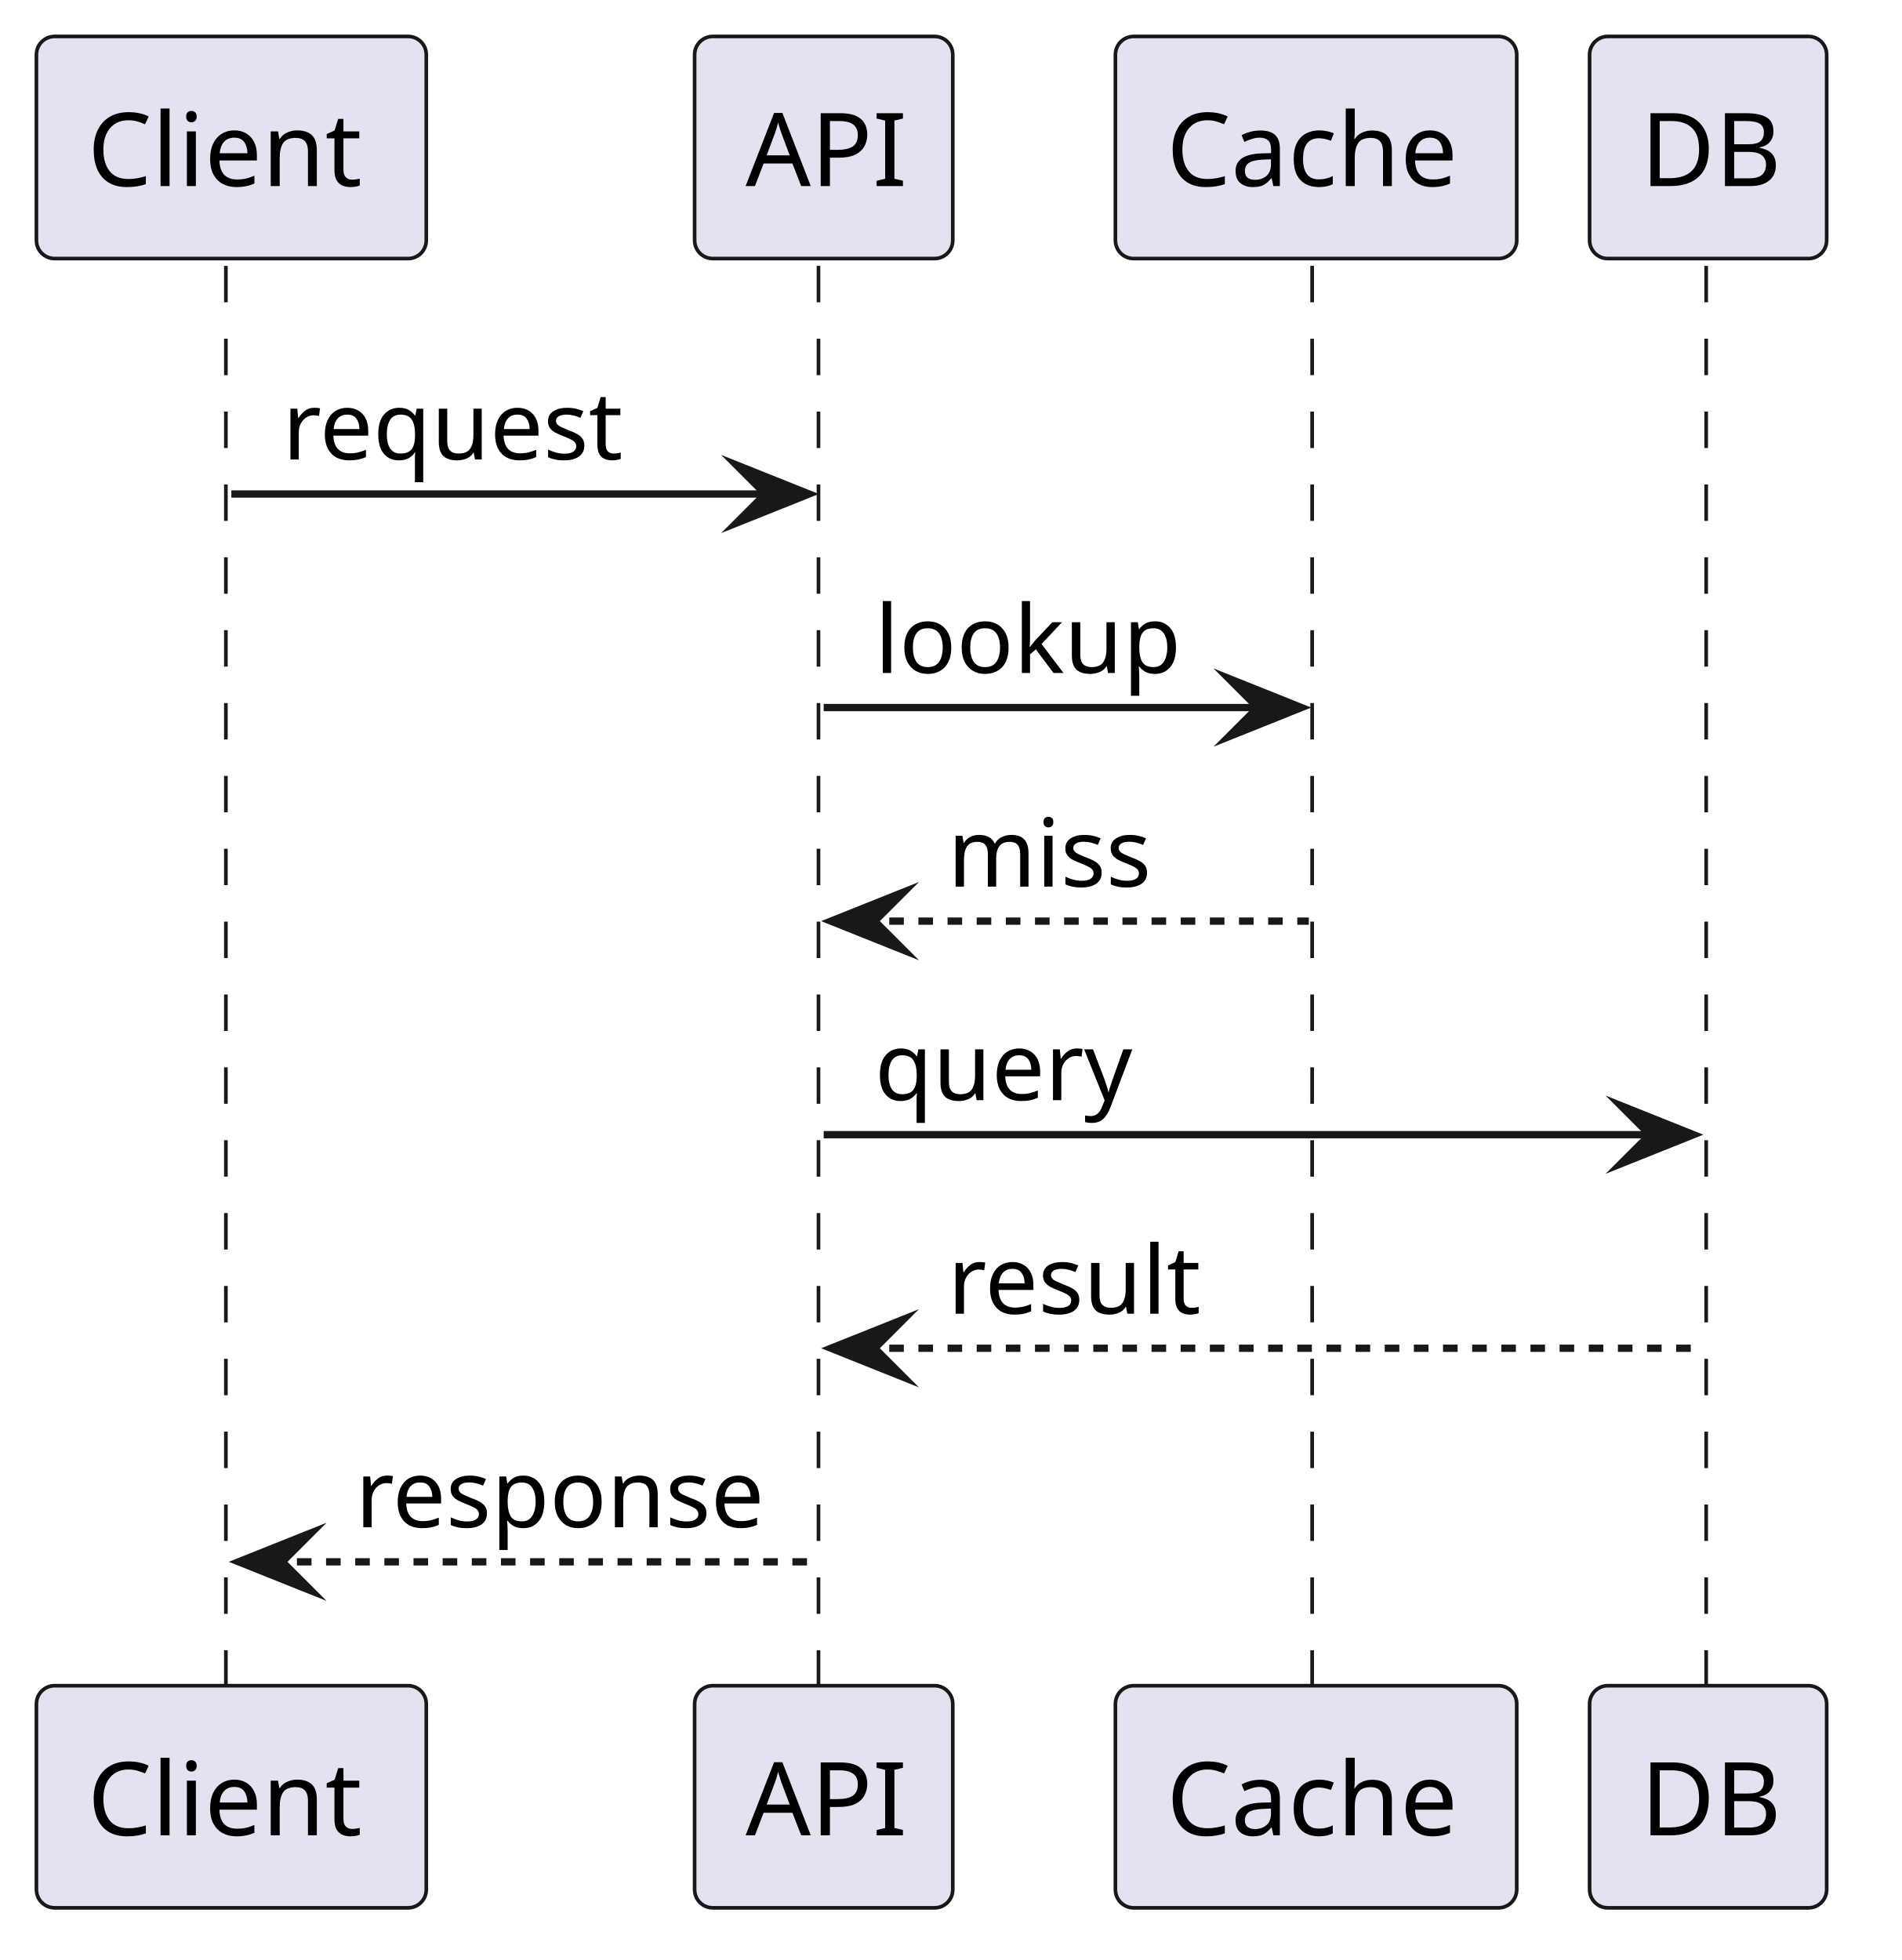
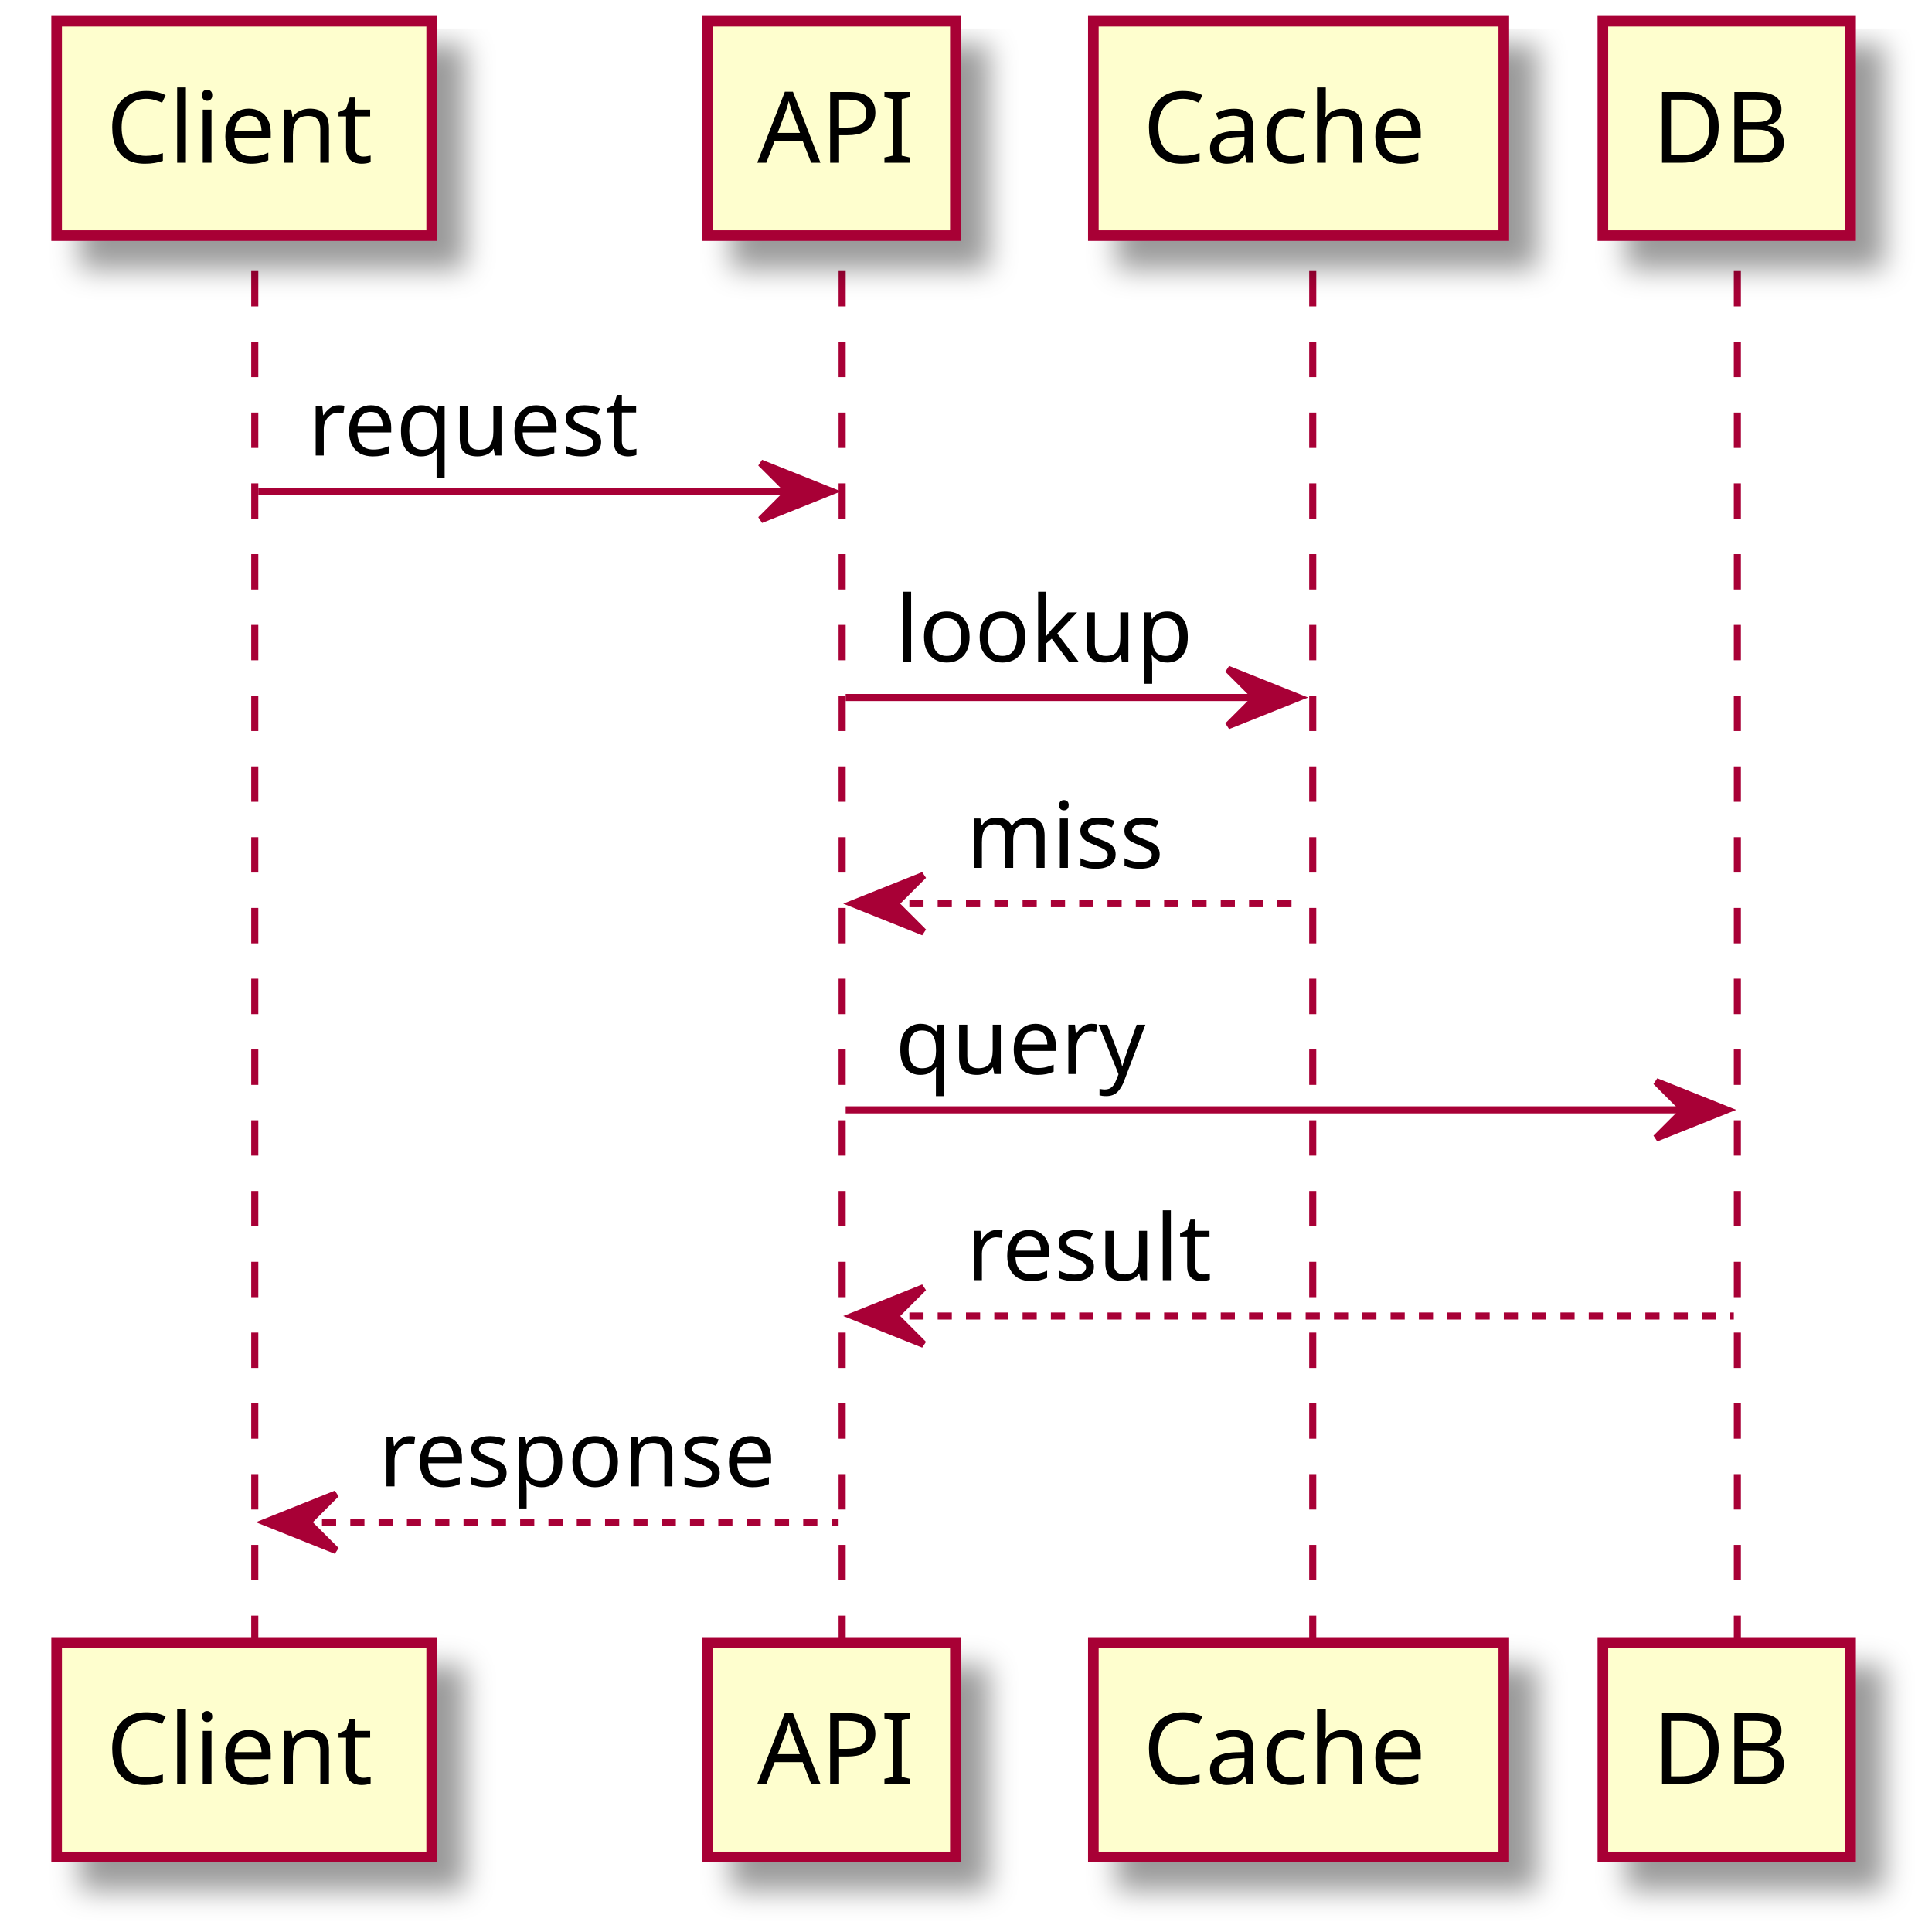
- <svg xmlns="http://www.w3.org/2000/svg" contentStyleType="text/css" data-diagram-type="SEQUENCE" height="269px" preserveAspectRatio="none" style="width:261px;height:269px;background:#FFFFFF;" version="1.1" viewBox="0 0 261 269" width="261px" zoomAndPan="magnify">
-   <defs />
+ <svg xmlns="http://www.w3.org/2000/svg" contentScriptType="application/ecmascript" contentStyleType="text/css" height="273px" preserveAspectRatio="none" style="width:272px;height:273px;" version="1.1" viewBox="0 0 272 273" width="272px" zoomAndPan="magnify">
+   <defs>
+     <filter height="300%" id="fq8dfxwzdvm52" width="300%" x="-1" y="-1">
+       <feGaussianBlur result="blurOut" stdDeviation="2.0" />
+       <feColorMatrix in="blurOut" result="blurOut2" type="matrix" values="0 0 0 0 0 0 0 0 0 0 0 0 0 0 0 0 0 0 .4 0" />
+       <feOffset dx="4.0" dy="4.0" in="blurOut2" result="blurOut3" />
+       <feBlend in="SourceGraphic" in2="blurOut3" mode="normal" />
+     </filter>
+   </defs>
  <g>
-     <g class="participant-lifeline" data-entity-uid="part1" data-qualified-name="Client" data-source-line="1" id="part1-lifeline">
-       <g>
-         <rect fill="#000000" fill-opacity="0" height="195.863" width="8" x="27.752" y="36.488" />
-         <line style="stroke:#181818;stroke-width:0.5;stroke-dasharray:5,5;" x1="31" x2="31" y1="36.488" y2="232.352" />
-       </g>
-     </g>
-     <g class="participant-lifeline" data-entity-uid="part2" data-qualified-name="API" data-source-line="1" id="part2-lifeline">
-       <g>
-         <rect fill="#000000" fill-opacity="0" height="195.863" width="8" x="109.046" y="36.488" />
-         <line style="stroke:#181818;stroke-width:0.5;stroke-dasharray:5,5;" x1="112.331" x2="112.331" y1="36.488" y2="232.352" />
-       </g>
-     </g>
-     <g class="participant-lifeline" data-entity-uid="part3" data-qualified-name="Cache" data-source-line="2" id="part3-lifeline">
-       <g>
-         <rect fill="#000000" fill-opacity="0" height="195.863" width="8" x="176.623" y="36.488" />
-         <line style="stroke:#181818;stroke-width:0.5;stroke-dasharray:5,5;" x1="180.084" x2="180.084" y1="36.488" y2="232.352" />
-       </g>
-     </g>
-     <g class="participant-lifeline" data-entity-uid="part4" data-qualified-name="DB" data-source-line="4" id="part4-lifeline">
-       <g>
-         <rect fill="#000000" fill-opacity="0" height="195.863" width="8" x="230.431" y="36.488" />
-         <line style="stroke:#181818;stroke-width:0.5;stroke-dasharray:5,5;" x1="234.162" x2="234.162" y1="36.488" y2="232.352" />
-       </g>
-     </g>
-     <g class="participant participant-head" data-entity-uid="part1" data-qualified-name="Client" data-source-line="1" id="part1-head">
-       <rect fill="#E2E2F0" height="30.488" rx="2.5" ry="2.5" style="stroke:#181818;stroke-width:0.5;" width="53.505" x="5" y="5" />
-       <text fill="#000000" font-family="sans-serif" font-size="14" lengthAdjust="spacing" textLength="39.505" x="12" y="25.535">Client</text>
-     </g>
-     <g class="participant participant-tail" data-entity-uid="part1" data-qualified-name="Client" data-source-line="1" id="part1-tail">
-       <rect fill="#E2E2F0" height="30.488" rx="2.5" ry="2.5" style="stroke:#181818;stroke-width:0.5;" width="53.505" x="5" y="231.352" />
-       <text fill="#000000" font-family="sans-serif" font-size="14" lengthAdjust="spacing" textLength="39.505" x="12" y="251.887">Client</text>
-     </g>
-     <g class="participant participant-head" data-entity-uid="part2" data-qualified-name="API" data-source-line="1" id="part2-head">
-       <rect fill="#E2E2F0" height="30.488" rx="2.5" ry="2.5" style="stroke:#181818;stroke-width:0.5;" width="35.431" x="95.331" y="5" />
-       <text fill="#000000" font-family="sans-serif" font-size="14" lengthAdjust="spacing" textLength="21.431" x="102.331" y="25.535">API</text>
-     </g>
-     <g class="participant participant-tail" data-entity-uid="part2" data-qualified-name="API" data-source-line="1" id="part2-tail">
-       <rect fill="#E2E2F0" height="30.488" rx="2.5" ry="2.5" style="stroke:#181818;stroke-width:0.5;" width="35.431" x="95.331" y="231.352" />
-       <text fill="#000000" font-family="sans-serif" font-size="14" lengthAdjust="spacing" textLength="21.431" x="102.331" y="251.887">API</text>
-     </g>
-     <g class="participant participant-head" data-entity-uid="part3" data-qualified-name="Cache" data-source-line="2" id="part3-head">
-       <rect fill="#E2E2F0" height="30.488" rx="2.5" ry="2.5" style="stroke:#181818;stroke-width:0.5;" width="55.077" x="153.084" y="5" />
-       <text fill="#000000" font-family="sans-serif" font-size="14" lengthAdjust="spacing" textLength="41.077" x="160.084" y="25.535">Cache</text>
-     </g>
-     <g class="participant participant-tail" data-entity-uid="part3" data-qualified-name="Cache" data-source-line="2" id="part3-tail">
-       <rect fill="#E2E2F0" height="30.488" rx="2.5" ry="2.5" style="stroke:#181818;stroke-width:0.5;" width="55.077" x="153.084" y="231.352" />
-       <text fill="#000000" font-family="sans-serif" font-size="14" lengthAdjust="spacing" textLength="41.077" x="160.084" y="251.887">Cache</text>
-     </g>
-     <g class="participant participant-head" data-entity-uid="part4" data-qualified-name="DB" data-source-line="4" id="part4-head">
-       <rect fill="#E2E2F0" height="30.488" rx="2.5" ry="2.5" style="stroke:#181818;stroke-width:0.5;" width="32.539" x="218.162" y="5" />
-       <text fill="#000000" font-family="sans-serif" font-size="14" lengthAdjust="spacing" textLength="18.539" x="225.162" y="25.535">DB</text>
-     </g>
-     <g class="participant participant-tail" data-entity-uid="part4" data-qualified-name="DB" data-source-line="4" id="part4-tail">
-       <rect fill="#E2E2F0" height="30.488" rx="2.5" ry="2.5" style="stroke:#181818;stroke-width:0.5;" width="32.539" x="218.162" y="231.352" />
-       <text fill="#000000" font-family="sans-serif" font-size="14" lengthAdjust="spacing" textLength="18.539" x="225.162" y="251.887">DB</text>
-     </g>
-     <g class="message" data-entity-1="part1" data-entity-2="part2" data-source-line="1" id="msg1">
-       <polygon fill="#181818" points="101.046,63.799,111.046,67.799,101.046,71.799,105.046,67.799" style="stroke:#181818;stroke-width:1;stroke-linejoin:miter;stroke-miterlimit:10;" />
-       <line style="stroke:#181818;stroke-width:1;" x1="31.752" x2="107.046" y1="67.799" y2="67.799" />
-       <text fill="#000000" font-family="sans-serif" font-size="13" lengthAdjust="spacing" textLength="47.544" x="38.752" y="63.057">request</text>
-     </g>
-     <g class="message" data-entity-1="part2" data-entity-2="part3" data-source-line="2" id="msg2">
-       <polygon fill="#181818" points="168.623,93.109,178.623,97.109,168.623,101.109,172.623,97.109" style="stroke:#181818;stroke-width:1;stroke-linejoin:miter;stroke-miterlimit:10;" />
-       <line style="stroke:#181818;stroke-width:1;" x1="113.046" x2="174.623" y1="97.109" y2="97.109" />
-       <text fill="#000000" font-family="sans-serif" font-size="13" lengthAdjust="spacing" textLength="43.577" x="120.046" y="92.367">lookup</text>
-     </g>
-     <g class="message" data-entity-1="part3" data-entity-2="part2" data-source-line="3" id="msg3">
-       <polygon fill="#181818" points="124.046,122.42,114.046,126.42,124.046,130.42,120.046,126.42" style="stroke:#181818;stroke-width:1;stroke-linejoin:miter;stroke-miterlimit:10;" />
-       <line style="stroke:#181818;stroke-width:1;stroke-dasharray:2,2;" x1="118.046" x2="179.623" y1="126.42" y2="126.42" />
-       <text fill="#000000" font-family="sans-serif" font-size="13" lengthAdjust="spacing" textLength="29.148" x="130.046" y="121.678">miss</text>
-     </g>
-     <g class="message" data-entity-1="part2" data-entity-2="part4" data-source-line="4" id="msg4">
-       <polygon fill="#181818" points="222.431,151.731,232.431,155.731,222.431,159.731,226.431,155.731" style="stroke:#181818;stroke-width:1;stroke-linejoin:miter;stroke-miterlimit:10;" />
-       <line style="stroke:#181818;stroke-width:1;" x1="113.046" x2="228.431" y1="155.731" y2="155.731" />
-       <text fill="#000000" font-family="sans-serif" font-size="13" lengthAdjust="spacing" textLength="35.604" x="120.046" y="150.988">query</text>
-     </g>
-     <g class="message" data-entity-1="part4" data-entity-2="part2" data-source-line="5" id="msg5">
-       <polygon fill="#181818" points="124.046,181.041,114.046,185.041,124.046,189.041,120.046,185.041" style="stroke:#181818;stroke-width:1;stroke-linejoin:miter;stroke-miterlimit:10;" />
-       <line style="stroke:#181818;stroke-width:1;stroke-dasharray:2,2;" x1="118.046" x2="233.431" y1="185.041" y2="185.041" />
-       <text fill="#000000" font-family="sans-serif" font-size="13" lengthAdjust="spacing" textLength="35.877" x="130.046" y="180.299">result</text>
-     </g>
-     <g class="message" data-entity-1="part2" data-entity-2="part1" data-source-line="6" id="msg6">
-       <polygon fill="#181818" points="42.752,210.352,32.752,214.352,42.752,218.352,38.752,214.352" style="stroke:#181818;stroke-width:1;stroke-linejoin:miter;stroke-miterlimit:10;" />
-       <line style="stroke:#181818;stroke-width:1;stroke-dasharray:2,2;" x1="36.752" x2="112.046" y1="214.352" y2="214.352" />
-       <text fill="#000000" font-family="sans-serif" font-size="13" lengthAdjust="spacing" textLength="57.294" x="48.752" y="209.609">response</text>
-     </g>
+     <line style="stroke: #A80036; stroke-width: 1.0; stroke-dasharray: 5.0,5.0;" x1="36" x2="36" y1="38.297" y2="233.094" />
+     <line style="stroke: #A80036; stroke-width: 1.0; stroke-dasharray: 5.0,5.0;" x1="119" x2="119" y1="38.297" y2="233.094" />
+     <line style="stroke: #A80036; stroke-width: 1.0; stroke-dasharray: 5.0,5.0;" x1="185.5" x2="185.5" y1="38.297" y2="233.094" />
+     <line style="stroke: #A80036; stroke-width: 1.0; stroke-dasharray: 5.0,5.0;" x1="245.5" x2="245.5" y1="38.297" y2="233.094" />
+     <rect fill="#FEFECE" filter="url(#fq8dfxwzdvm52)" height="30.297" style="stroke: #A80036; stroke-width: 1.5;" width="53" x="8" y="3" />
+     <text fill="#000000" font-family="sans-serif" font-size="14" lengthAdjust="spacingAndGlyphs" textLength="39" x="15" y="22.995">Client</text>
+     <rect fill="#FEFECE" filter="url(#fq8dfxwzdvm52)" height="30.297" style="stroke: #A80036; stroke-width: 1.5;" width="53" x="8" y="232.094" />
+     <text fill="#000000" font-family="sans-serif" font-size="14" lengthAdjust="spacingAndGlyphs" textLength="39" x="15" y="252.089">Client</text>
+     <rect fill="#FEFECE" filter="url(#fq8dfxwzdvm52)" height="30.297" style="stroke: #A80036; stroke-width: 1.5;" width="35" x="100" y="3" />
+     <text fill="#000000" font-family="sans-serif" font-size="14" lengthAdjust="spacingAndGlyphs" textLength="21" x="107" y="22.995">API</text>
+     <rect fill="#FEFECE" filter="url(#fq8dfxwzdvm52)" height="30.297" style="stroke: #A80036; stroke-width: 1.5;" width="35" x="100" y="232.094" />
+     <text fill="#000000" font-family="sans-serif" font-size="14" lengthAdjust="spacingAndGlyphs" textLength="21" x="107" y="252.089">API</text>
+     <rect fill="#FEFECE" filter="url(#fq8dfxwzdvm52)" height="30.297" style="stroke: #A80036; stroke-width: 1.5;" width="58" x="154.5" y="3" />
+     <text fill="#000000" font-family="sans-serif" font-size="14" lengthAdjust="spacingAndGlyphs" textLength="44" x="161.5" y="22.995">Cache</text>
+     <rect fill="#FEFECE" filter="url(#fq8dfxwzdvm52)" height="30.297" style="stroke: #A80036; stroke-width: 1.5;" width="58" x="154.5" y="232.094" />
+     <text fill="#000000" font-family="sans-serif" font-size="14" lengthAdjust="spacingAndGlyphs" textLength="44" x="161.5" y="252.089">Cache</text>
+     <rect fill="#FEFECE" filter="url(#fq8dfxwzdvm52)" height="30.297" style="stroke: #A80036; stroke-width: 1.5;" width="35" x="226.5" y="3" />
+     <text fill="#000000" font-family="sans-serif" font-size="14" lengthAdjust="spacingAndGlyphs" textLength="21" x="233.5" y="22.995">DB</text>
+     <rect fill="#FEFECE" filter="url(#fq8dfxwzdvm52)" height="30.297" style="stroke: #A80036; stroke-width: 1.5;" width="35" x="226.5" y="232.094" />
+     <text fill="#000000" font-family="sans-serif" font-size="14" lengthAdjust="spacingAndGlyphs" textLength="21" x="233.5" y="252.089">DB</text>
+     <polygon fill="#A80036" points="107.5,65.43,117.5,69.43,107.5,73.43,111.5,69.43" style="stroke: #A80036; stroke-width: 1.0;" />
+     <line style="stroke: #A80036; stroke-width: 1.0;" x1="36.5" x2="113.5" y1="69.43" y2="69.43" />
+     <text fill="#000000" font-family="sans-serif" font-size="13" lengthAdjust="spacingAndGlyphs" textLength="49" x="43.5" y="64.364">request</text>
+     <polygon fill="#A80036" points="173.5,94.562,183.5,98.562,173.5,102.562,177.5,98.562" style="stroke: #A80036; stroke-width: 1.0;" />
+     <line style="stroke: #A80036; stroke-width: 1.0;" x1="119.5" x2="179.5" y1="98.562" y2="98.562" />
+     <text fill="#000000" font-family="sans-serif" font-size="13" lengthAdjust="spacingAndGlyphs" textLength="42" x="126.5" y="93.497">lookup</text>
+     <polygon fill="#A80036" points="130.5,123.695,120.5,127.695,130.5,131.695,126.5,127.695" style="stroke: #A80036; stroke-width: 1.0;" />
+     <line style="stroke: #A80036; stroke-width: 1.0; stroke-dasharray: 2.0,2.0;" x1="124.5" x2="184.5" y1="127.695" y2="127.695" />
+     <text fill="#000000" font-family="sans-serif" font-size="13" lengthAdjust="spacingAndGlyphs" textLength="30" x="136.5" y="122.629">miss</text>
+     <polygon fill="#A80036" points="234,152.828,244,156.828,234,160.828,238,156.828" style="stroke: #A80036; stroke-width: 1.0;" />
+     <line style="stroke: #A80036; stroke-width: 1.0;" x1="119.5" x2="240" y1="156.828" y2="156.828" />
+     <text fill="#000000" font-family="sans-serif" font-size="13" lengthAdjust="spacingAndGlyphs" textLength="36" x="126.5" y="151.762">query</text>
+     <polygon fill="#A80036" points="130.5,181.961,120.5,185.961,130.5,189.961,126.5,185.961" style="stroke: #A80036; stroke-width: 1.0;" />
+     <line style="stroke: #A80036; stroke-width: 1.0; stroke-dasharray: 2.0,2.0;" x1="124.5" x2="245" y1="185.961" y2="185.961" />
+     <text fill="#000000" font-family="sans-serif" font-size="13" lengthAdjust="spacingAndGlyphs" textLength="36" x="136.5" y="180.895">result</text>
+     <polygon fill="#A80036" points="47.5,211.094,37.5,215.094,47.5,219.094,43.5,215.094" style="stroke: #A80036; stroke-width: 1.0;" />
+     <line style="stroke: #A80036; stroke-width: 1.0; stroke-dasharray: 2.0,2.0;" x1="41.5" x2="118.5" y1="215.094" y2="215.094" />
+     <text fill="#000000" font-family="sans-serif" font-size="13" lengthAdjust="spacingAndGlyphs" textLength="59" x="53.5" y="210.028">response</text>
  </g>
</svg>
